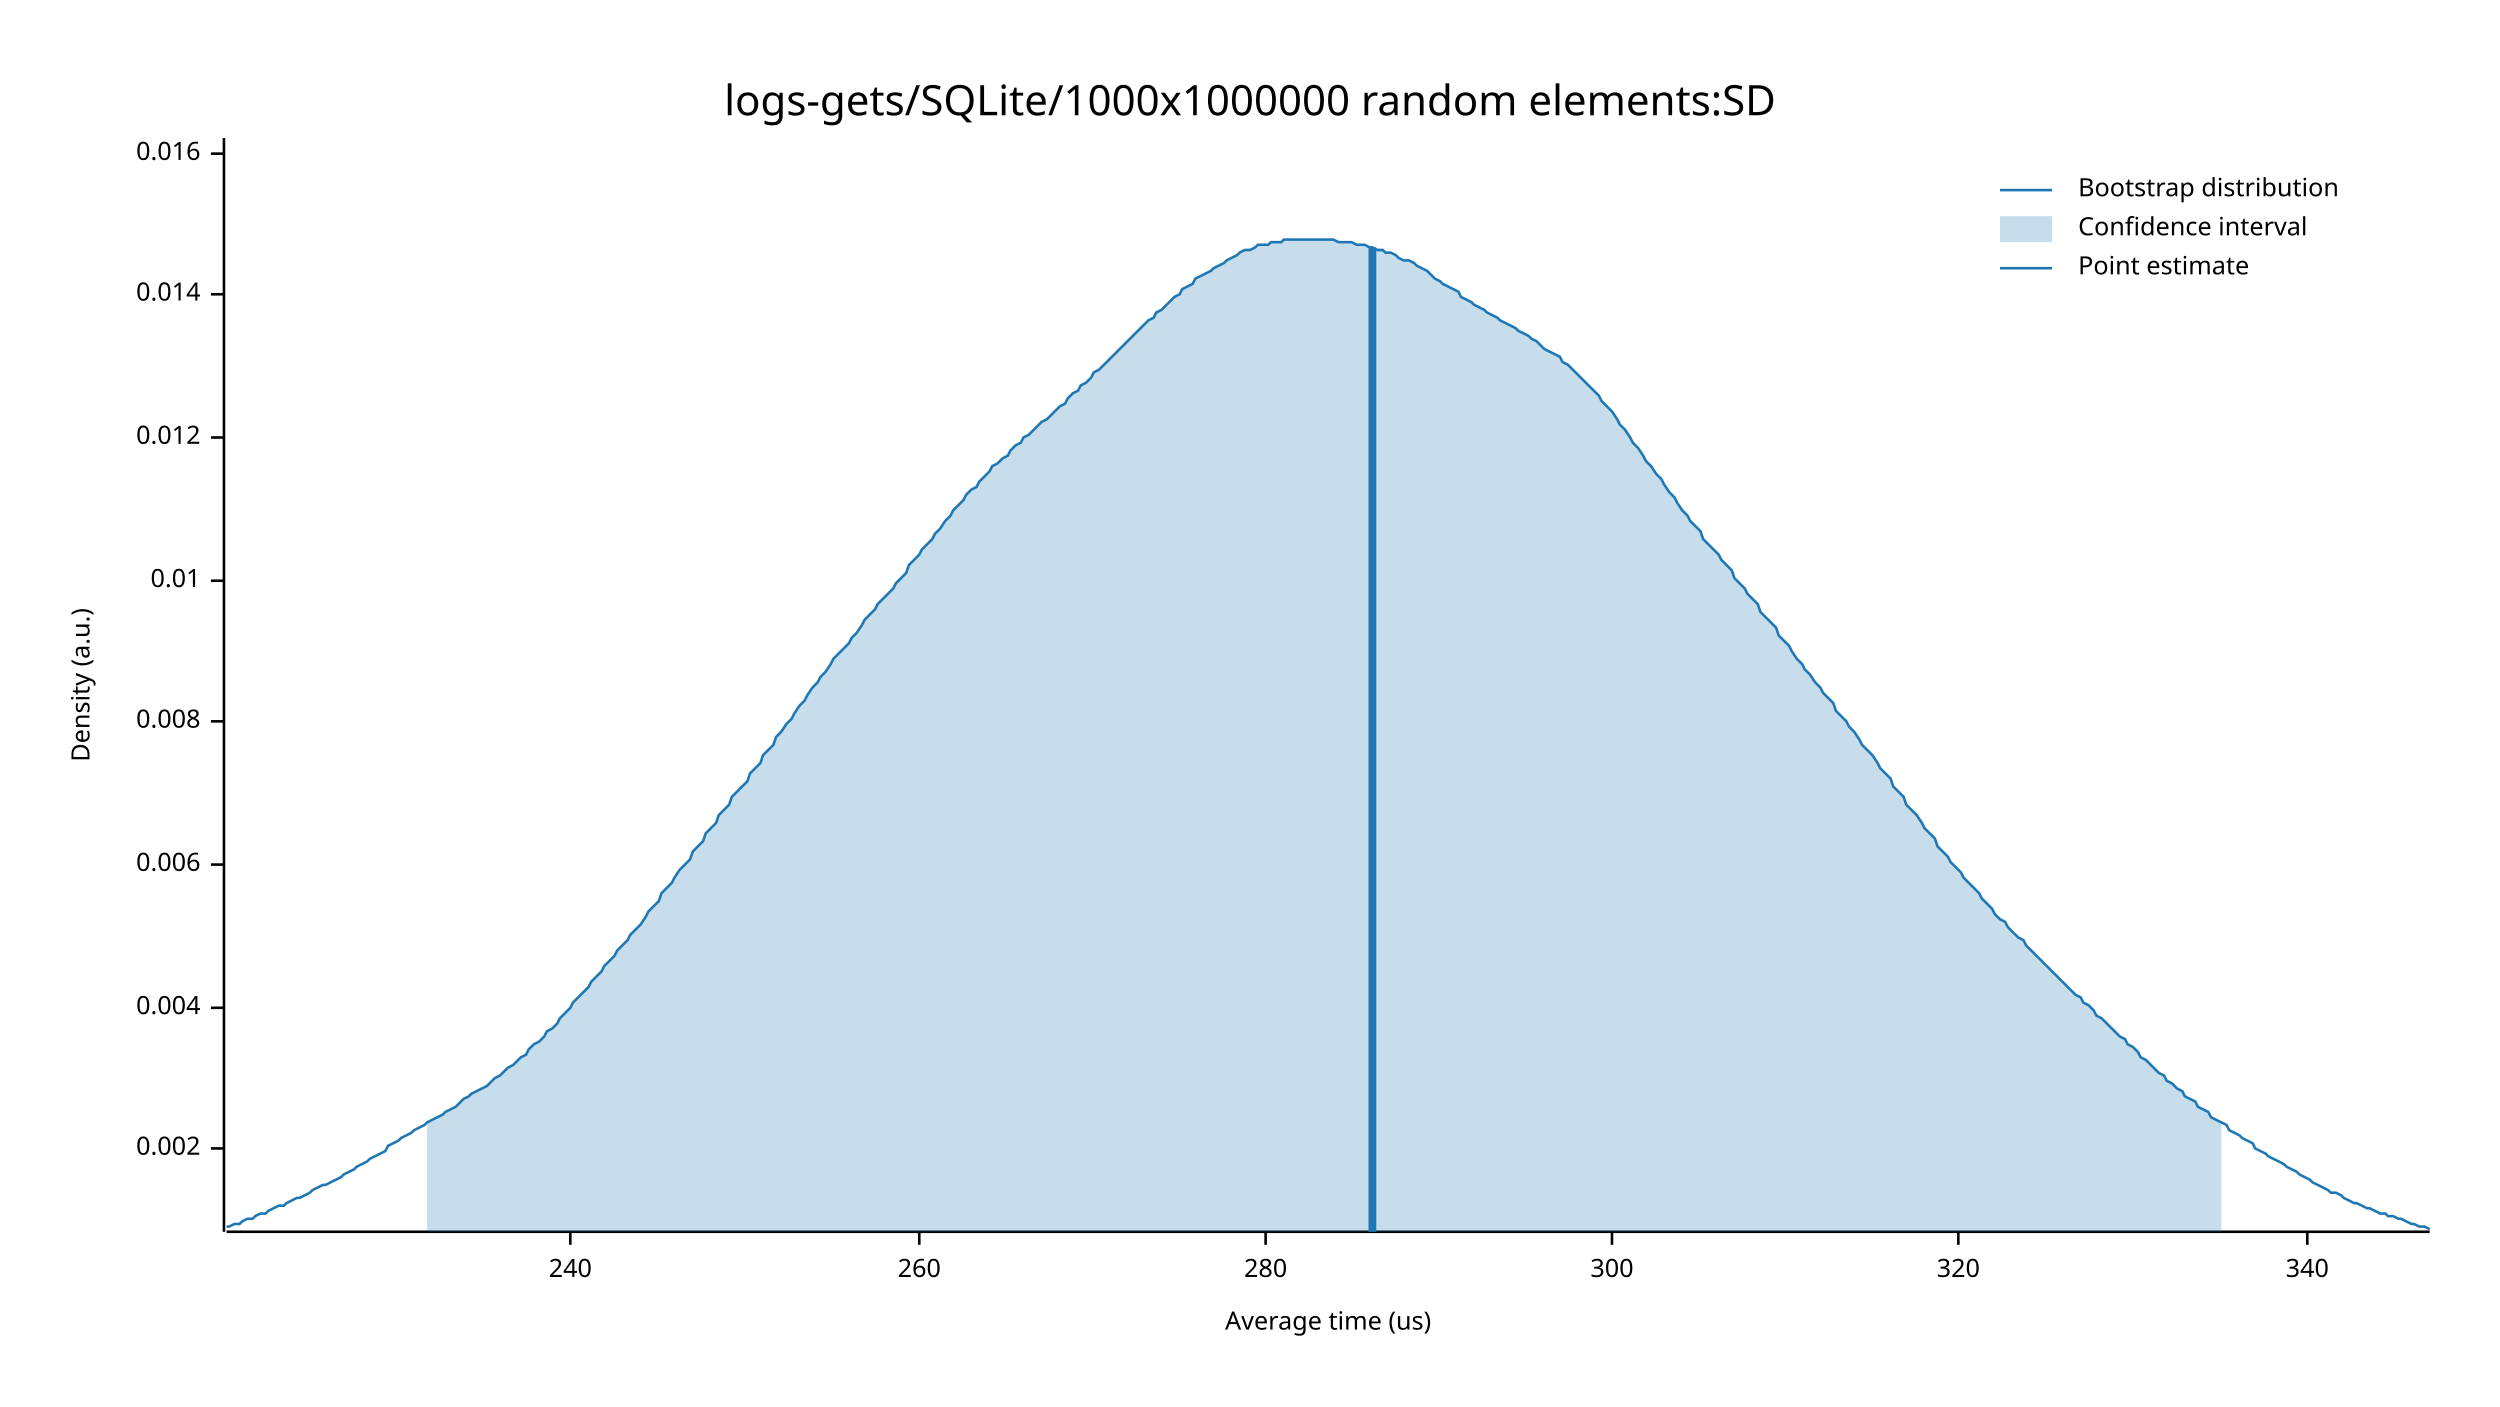
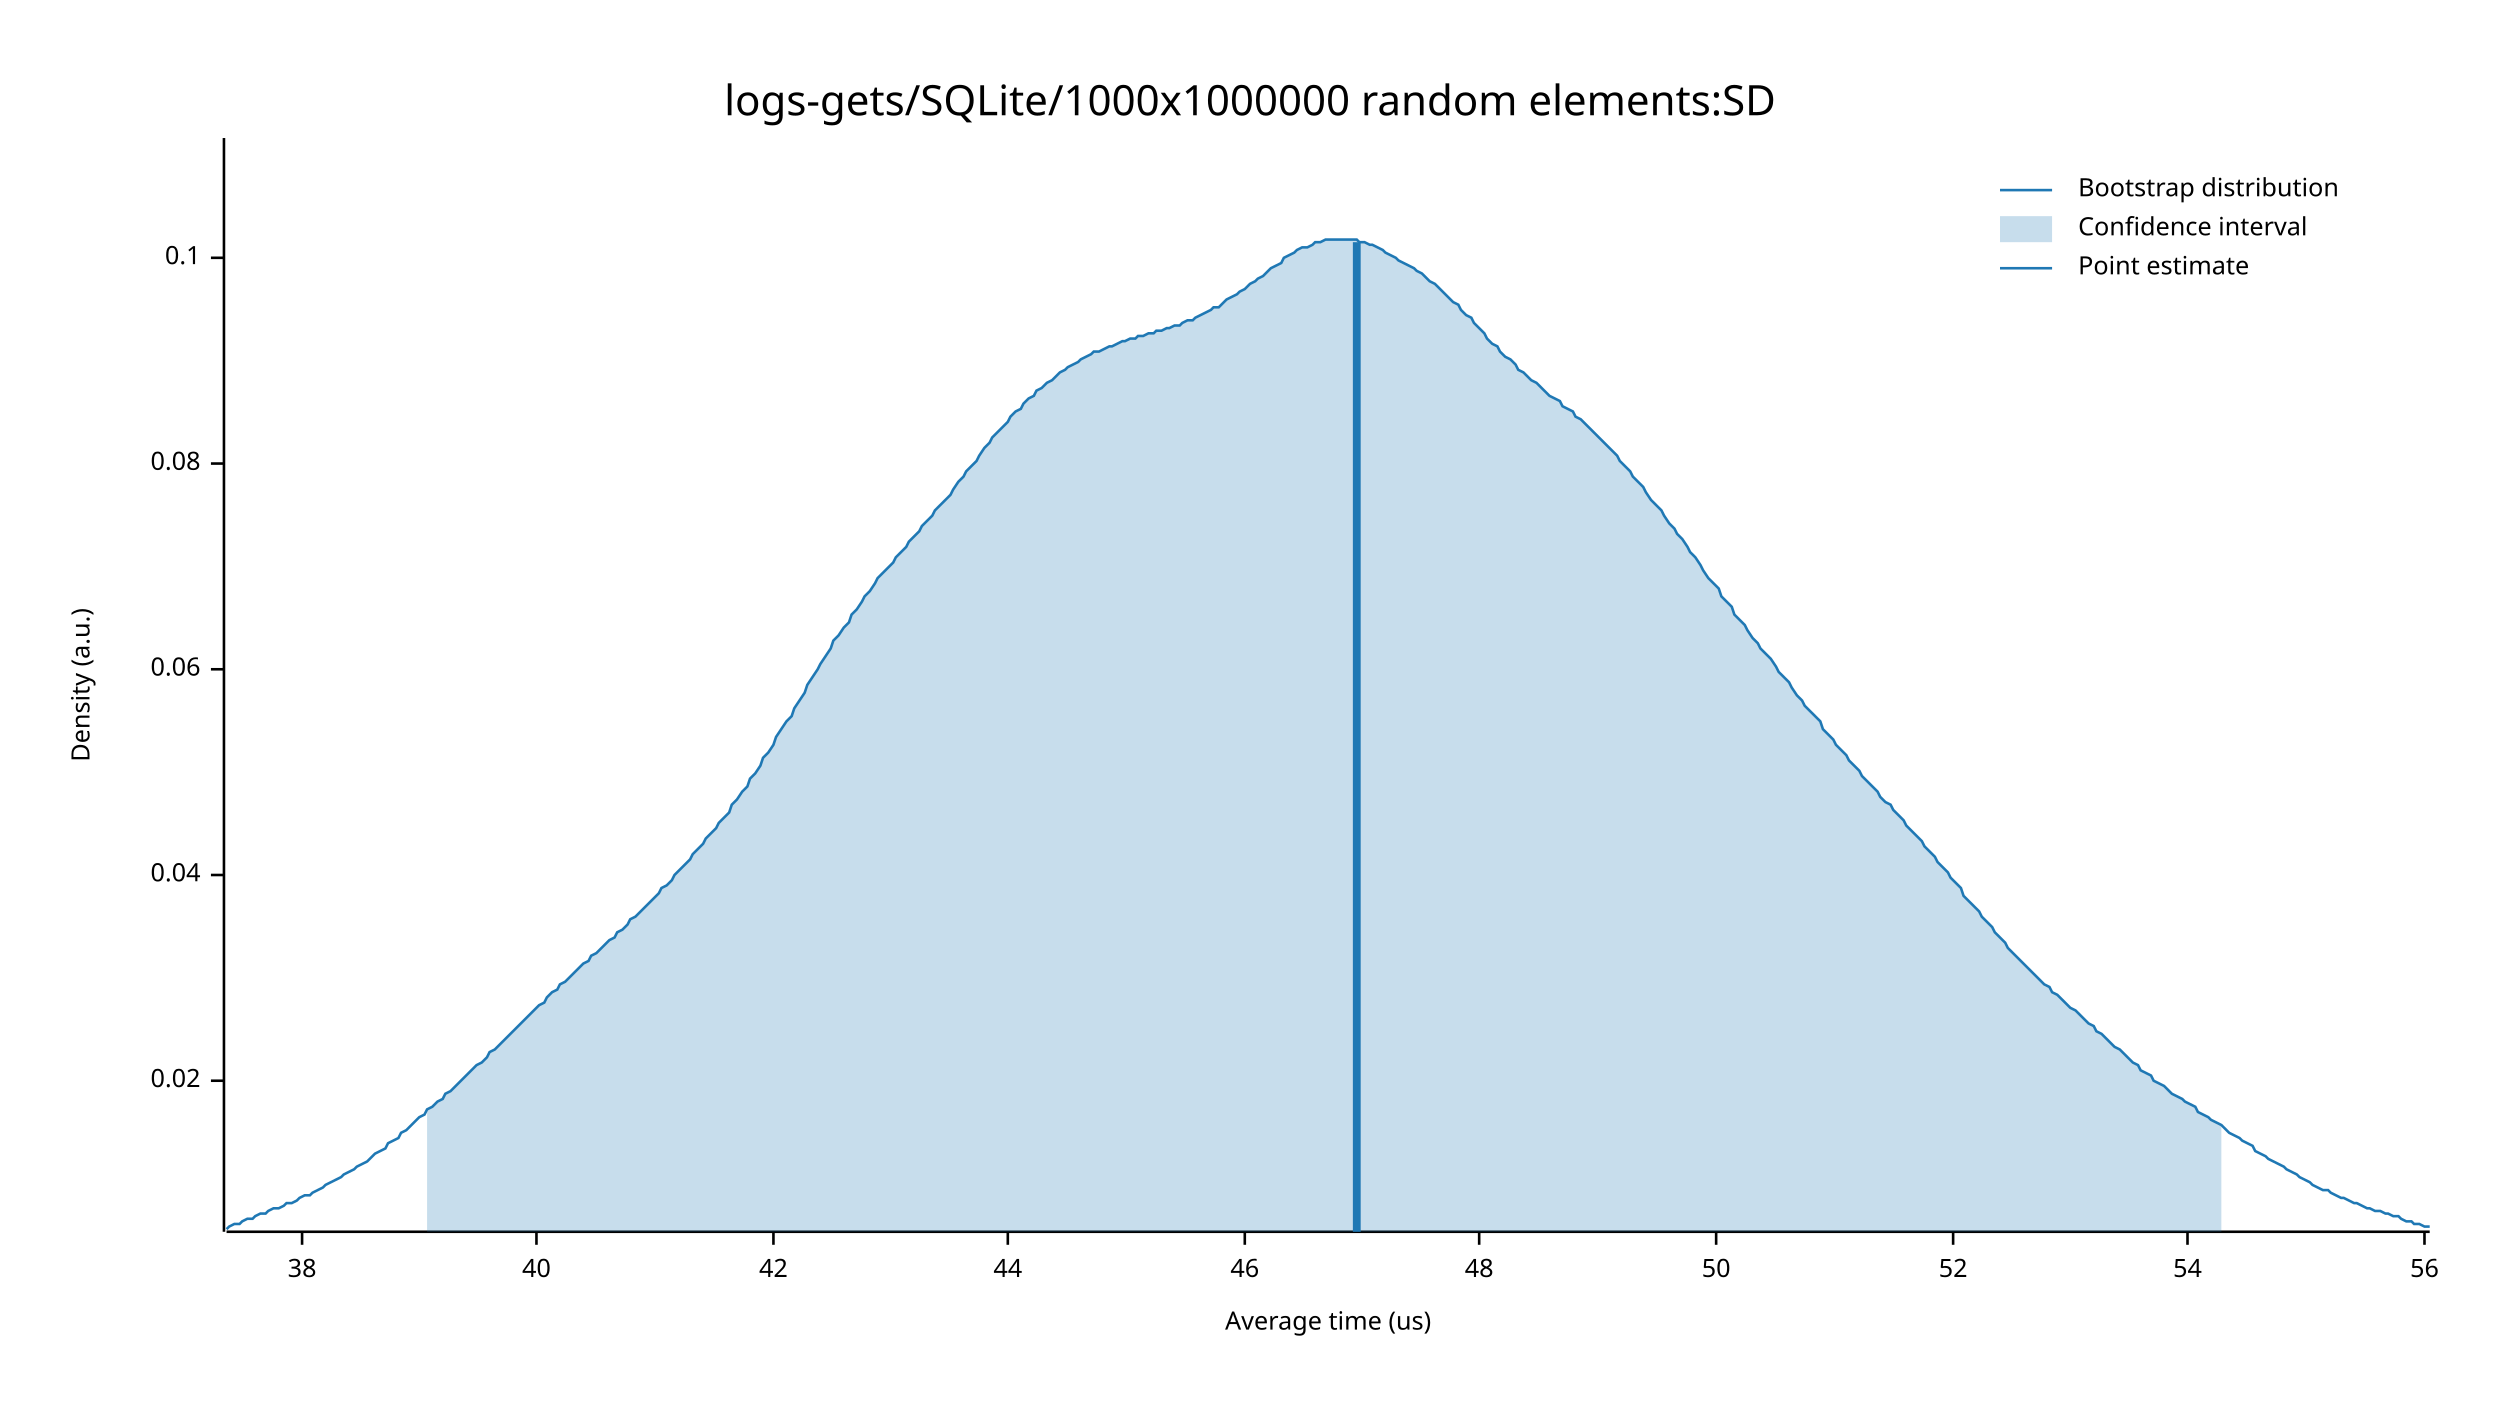
<svg xmlns="http://www.w3.org/2000/svg" width="960" height="540" viewBox="0 0 960 540">
  <text x="480" y="32" dy="0.76em" text-anchor="middle" font-family="sans-serif" font-size="16.129" opacity="1" fill="#000000">
logs-gets/SQLite/1000x1000000 random elements:SD
</text>
  <text x="27" y="263" dy="0.76em" text-anchor="middle" font-family="sans-serif" font-size="9.677" opacity="1" fill="#000000" transform="rotate(270, 27, 263)">
Density (a.u.)
</text>
  <text x="510" y="513" dy="-0.5ex" text-anchor="middle" font-family="sans-serif" font-size="9.677" opacity="1" fill="#000000">
Average time (us)
</text>
  <polyline fill="none" opacity="1" stroke="#000000" stroke-width="1" points="86,53 86,473 " />
-   <text x="77" y="441" dy="0.5ex" text-anchor="end" font-family="sans-serif" font-size="9.677" opacity="1" fill="#000000">
- 0.002
+   <text x="77" y="415" dy="0.5ex" text-anchor="end" font-family="sans-serif" font-size="9.677" opacity="1" fill="#000000">
+ 0.02
</text>
-   <polyline fill="none" opacity="1" stroke="#000000" stroke-width="1" points="81,441 86,441 " />
-   <text x="77" y="387" dy="0.5ex" text-anchor="end" font-family="sans-serif" font-size="9.677" opacity="1" fill="#000000">
- 0.004
+   <polyline fill="none" opacity="1" stroke="#000000" stroke-width="1" points="81,415 86,415 " />
+   <text x="77" y="336" dy="0.5ex" text-anchor="end" font-family="sans-serif" font-size="9.677" opacity="1" fill="#000000">
+ 0.04
</text>
-   <polyline fill="none" opacity="1" stroke="#000000" stroke-width="1" points="81,387 86,387 " />
-   <text x="77" y="332" dy="0.5ex" text-anchor="end" font-family="sans-serif" font-size="9.677" opacity="1" fill="#000000">
- 0.006
+   <polyline fill="none" opacity="1" stroke="#000000" stroke-width="1" points="81,336 86,336 " />
+   <text x="77" y="257" dy="0.5ex" text-anchor="end" font-family="sans-serif" font-size="9.677" opacity="1" fill="#000000">
+ 0.06
</text>
-   <polyline fill="none" opacity="1" stroke="#000000" stroke-width="1" points="81,332 86,332 " />
-   <text x="77" y="277" dy="0.5ex" text-anchor="end" font-family="sans-serif" font-size="9.677" opacity="1" fill="#000000">
- 0.008
+   <polyline fill="none" opacity="1" stroke="#000000" stroke-width="1" points="81,257 86,257 " />
+   <text x="77" y="178" dy="0.5ex" text-anchor="end" font-family="sans-serif" font-size="9.677" opacity="1" fill="#000000">
+ 0.08
</text>
-   <polyline fill="none" opacity="1" stroke="#000000" stroke-width="1" points="81,277 86,277 " />
-   <text x="77" y="223" dy="0.5ex" text-anchor="end" font-family="sans-serif" font-size="9.677" opacity="1" fill="#000000">
- 0.01
+   <polyline fill="none" opacity="1" stroke="#000000" stroke-width="1" points="81,178 86,178 " />
+   <text x="77" y="99" dy="0.5ex" text-anchor="end" font-family="sans-serif" font-size="9.677" opacity="1" fill="#000000">
+ 0.1
</text>
-   <polyline fill="none" opacity="1" stroke="#000000" stroke-width="1" points="81,223 86,223 " />
-   <text x="77" y="168" dy="0.5ex" text-anchor="end" font-family="sans-serif" font-size="9.677" opacity="1" fill="#000000">
- 0.012
+   <polyline fill="none" opacity="1" stroke="#000000" stroke-width="1" points="81,99 86,99 " />
+   <polyline fill="none" opacity="1" stroke="#000000" stroke-width="1" points="87,473 933,473 " />
+   <text x="116" y="483" dy="0.76em" text-anchor="middle" font-family="sans-serif" font-size="9.677" opacity="1" fill="#000000">
+ 38
</text>
-   <polyline fill="none" opacity="1" stroke="#000000" stroke-width="1" points="81,168 86,168 " />
-   <text x="77" y="113" dy="0.5ex" text-anchor="end" font-family="sans-serif" font-size="9.677" opacity="1" fill="#000000">
- 0.014
+   <polyline fill="none" opacity="1" stroke="#000000" stroke-width="1" points="116,473 116,478 " />
+   <text x="206" y="483" dy="0.76em" text-anchor="middle" font-family="sans-serif" font-size="9.677" opacity="1" fill="#000000">
+ 40
</text>
-   <polyline fill="none" opacity="1" stroke="#000000" stroke-width="1" points="81,113 86,113 " />
-   <text x="77" y="59" dy="0.5ex" text-anchor="end" font-family="sans-serif" font-size="9.677" opacity="1" fill="#000000">
- 0.016
+   <polyline fill="none" opacity="1" stroke="#000000" stroke-width="1" points="206,473 206,478 " />
+   <text x="297" y="483" dy="0.76em" text-anchor="middle" font-family="sans-serif" font-size="9.677" opacity="1" fill="#000000">
+ 42
</text>
-   <polyline fill="none" opacity="1" stroke="#000000" stroke-width="1" points="81,59 86,59 " />
-   <polyline fill="none" opacity="1" stroke="#000000" stroke-width="1" points="87,473 933,473 " />
-   <text x="219" y="483" dy="0.76em" text-anchor="middle" font-family="sans-serif" font-size="9.677" opacity="1" fill="#000000">
- 240
+   <polyline fill="none" opacity="1" stroke="#000000" stroke-width="1" points="297,473 297,478 " />
+   <text x="387" y="483" dy="0.76em" text-anchor="middle" font-family="sans-serif" font-size="9.677" opacity="1" fill="#000000">
+ 44
</text>
-   <polyline fill="none" opacity="1" stroke="#000000" stroke-width="1" points="219,473 219,478 " />
-   <text x="353" y="483" dy="0.76em" text-anchor="middle" font-family="sans-serif" font-size="9.677" opacity="1" fill="#000000">
- 260
+   <polyline fill="none" opacity="1" stroke="#000000" stroke-width="1" points="387,473 387,478 " />
+   <text x="478" y="483" dy="0.76em" text-anchor="middle" font-family="sans-serif" font-size="9.677" opacity="1" fill="#000000">
+ 46
</text>
-   <polyline fill="none" opacity="1" stroke="#000000" stroke-width="1" points="353,473 353,478 " />
-   <text x="486" y="483" dy="0.76em" text-anchor="middle" font-family="sans-serif" font-size="9.677" opacity="1" fill="#000000">
- 280
+   <polyline fill="none" opacity="1" stroke="#000000" stroke-width="1" points="478,473 478,478 " />
+   <text x="568" y="483" dy="0.76em" text-anchor="middle" font-family="sans-serif" font-size="9.677" opacity="1" fill="#000000">
+ 48
</text>
-   <polyline fill="none" opacity="1" stroke="#000000" stroke-width="1" points="486,473 486,478 " />
-   <text x="619" y="483" dy="0.76em" text-anchor="middle" font-family="sans-serif" font-size="9.677" opacity="1" fill="#000000">
- 300
+   <polyline fill="none" opacity="1" stroke="#000000" stroke-width="1" points="568,473 568,478 " />
+   <text x="659" y="483" dy="0.76em" text-anchor="middle" font-family="sans-serif" font-size="9.677" opacity="1" fill="#000000">
+ 50
</text>
-   <polyline fill="none" opacity="1" stroke="#000000" stroke-width="1" points="619,473 619,478 " />
-   <text x="752" y="483" dy="0.76em" text-anchor="middle" font-family="sans-serif" font-size="9.677" opacity="1" fill="#000000">
- 320
+   <polyline fill="none" opacity="1" stroke="#000000" stroke-width="1" points="659,473 659,478 " />
+   <text x="750" y="483" dy="0.76em" text-anchor="middle" font-family="sans-serif" font-size="9.677" opacity="1" fill="#000000">
+ 52
</text>
-   <polyline fill="none" opacity="1" stroke="#000000" stroke-width="1" points="752,473 752,478 " />
-   <text x="886" y="483" dy="0.76em" text-anchor="middle" font-family="sans-serif" font-size="9.677" opacity="1" fill="#000000">
- 340
+   <polyline fill="none" opacity="1" stroke="#000000" stroke-width="1" points="750,473 750,478 " />
+   <text x="840" y="483" dy="0.76em" text-anchor="middle" font-family="sans-serif" font-size="9.677" opacity="1" fill="#000000">
+ 54
</text>
-   <polyline fill="none" opacity="1" stroke="#000000" stroke-width="1" points="886,473 886,478 " />
-   <polyline fill="none" opacity="1" stroke="#1F78B4" stroke-width="1" points="87,471 88,471 90,470 92,470 93,469 95,468 97,468 98,467 100,466 102,466 103,465 105,464 107,463 109,463 110,462 112,461 114,460 115,460 117,459 119,458 120,457 122,456 124,455 125,455 127,454 129,453 131,452 132,451 134,450 136,449 137,448 139,447 141,446 142,445 144,444 146,443 148,442 149,440 151,439 153,438 154,437 156,436 158,435 159,434 161,433 163,432 164,431 166,430 168,429 170,428 171,427 173,426 175,425 176,424 178,422 180,421 181,420 183,419 185,418 187,417 188,416 190,414 192,413 193,412 195,410 197,409 198,408 200,406 202,405 203,403 205,401 207,400 209,398 210,396 212,395 214,393 215,391 217,389 219,387 220,385 222,383 224,381 226,379 227,377 229,375 231,373 232,371 234,369 236,367 237,365 239,363 241,361 242,359 244,357 246,355 248,352 249,350 251,348 253,346 254,343 256,341 258,339 259,337 261,334 263,332 265,330 266,327 268,325 270,323 271,320 273,318 275,316 276,313 278,311 280,309 281,306 283,304 285,302 287,300 288,297 290,295 292,293 293,290 295,288 297,286 298,283 300,281 302,278 304,276 305,274 307,271 309,269 310,267 312,264 314,262 315,260 317,258 319,255 320,253 322,251 324,249 326,247 327,245 329,243 331,240 332,238 334,236 336,234 337,232 339,230 341,228 343,226 344,224 346,222 348,220 349,217 351,215 353,213 354,211 356,209 358,207 359,205 361,203 363,200 365,198 366,196 368,194 370,192 371,190 373,188 375,187 376,185 378,183 380,181 381,179 383,178 385,176 387,175 388,173 390,171 392,170 393,168 395,167 397,165 398,164 400,162 402,161 404,159 405,158 407,156 409,155 410,153 412,151 414,150 415,148 417,147 419,145 420,143 422,142 424,140 426,138 427,137 429,135 431,133 432,132 434,130 436,128 437,127 439,125 441,123 443,122 444,120 446,119 448,117 449,116 451,114 453,113 454,111 456,110 458,109 459,107 461,106 463,105 465,104 466,103 468,102 470,101 471,100 473,99 475,98 476,97 478,96 480,96 482,95 483,94 485,94 487,94 488,93 490,93 492,93 493,92 495,92 497,92 498,92 500,92 502,92 504,92 505,92 507,92 509,92 510,92 512,92 514,93 515,93 517,93 519,93 521,94 522,94 524,94 526,95 527,95 529,96 531,96 532,97 534,97 536,98 537,99 539,100 541,100 543,101 544,102 546,103 548,104 549,105 551,107 553,108 554,109 556,110 558,111 560,112 561,114 563,115 565,116 566,117 568,118 570,119 571,120 573,121 575,122 576,123 578,124 580,125 582,126 583,127 585,128 587,129 588,130 590,131 592,133 593,134 595,135 597,136 599,137 600,139 602,140 604,142 605,143 607,145 609,147 610,148 612,150 614,152 615,154 617,156 619,158 621,161 622,163 624,165 626,168 627,170 629,172 631,175 632,177 634,179 636,182 638,184 639,186 641,189 643,191 644,193 646,196 648,198 649,200 651,202 653,204 654,207 656,209 658,211 660,213 661,215 663,217 665,219 666,222 668,224 670,226 671,228 673,230 675,232 676,235 678,237 680,239 682,241 683,244 685,246 687,248 688,250 690,253 692,255 693,257 695,259 697,262 699,264 700,266 702,268 704,270 705,273 707,275 709,277 710,279 712,281 714,284 715,286 717,288 719,290 721,293 722,295 724,297 726,299 727,302 729,304 731,306 732,309 734,311 736,313 738,316 739,318 741,320 743,322 744,325 746,327 748,329 749,331 751,333 753,335 754,337 756,339 758,341 760,343 761,345 763,347 765,349 766,351 768,353 770,354 771,356 773,358 775,360 777,361 778,363 780,365 782,367 783,368 785,370 787,372 788,373 790,375 792,377 793,378 795,380 797,382 799,383 800,385 802,386 804,388 805,390 807,391 809,393 810,394 812,396 814,398 816,399 817,401 819,402 821,404 822,406 824,407 826,409 827,410 829,412 831,413 832,415 834,416 836,418 838,419 839,421 841,422 843,423 844,425 846,426 848,427 849,429 851,430 853,431 855,432 856,434 858,435 860,436 861,437 863,438 865,439 866,441 868,442 870,443 871,444 873,445 875,446 877,447 878,448 880,449 882,450 883,451 885,452 887,453 888,454 890,455 892,456 894,457 895,458 897,458 899,459 900,460 902,461 904,462 905,462 907,463 909,464 910,464 912,465 914,466 916,466 917,467 919,467 921,468 922,468 924,469 926,470 927,470 929,471 931,471 933,472 " />
-   <polygon opacity="0.25" fill="#1F78B4" points="164,431 166,430 168,429 170,428 171,427 173,426 175,425 176,424 178,422 180,421 181,420 183,419 185,418 187,417 188,416 190,414 192,413 193,412 195,410 197,409 198,408 200,406 202,405 203,403 205,401 207,400 209,398 210,396 212,395 214,393 215,391 217,389 219,387 220,385 222,383 224,381 226,379 227,377 229,375 231,373 232,371 234,369 236,367 237,365 239,363 241,361 242,359 244,357 246,355 248,352 249,350 251,348 253,346 254,343 256,341 258,339 259,337 261,334 263,332 265,330 266,327 268,325 270,323 271,320 273,318 275,316 276,313 278,311 280,309 281,306 283,304 285,302 287,300 288,297 290,295 292,293 293,290 295,288 297,286 298,283 300,281 302,278 304,276 305,274 307,271 309,269 310,267 312,264 314,262 315,260 317,258 319,255 320,253 322,251 324,249 326,247 327,245 329,243 331,240 332,238 334,236 336,234 337,232 339,230 341,228 343,226 344,224 346,222 348,220 349,217 351,215 353,213 354,211 356,209 358,207 359,205 361,203 363,200 365,198 366,196 368,194 370,192 371,190 373,188 375,187 376,185 378,183 380,181 381,179 383,178 385,176 387,175 388,173 390,171 392,170 393,168 395,167 397,165 398,164 400,162 402,161 404,159 405,158 407,156 409,155 410,153 412,151 414,150 415,148 417,147 419,145 420,143 422,142 424,140 426,138 427,137 429,135 431,133 432,132 434,130 436,128 437,127 439,125 441,123 443,122 444,120 446,119 448,117 449,116 451,114 453,113 454,111 456,110 458,109 459,107 461,106 463,105 465,104 466,103 468,102 470,101 471,100 473,99 475,98 476,97 478,96 480,96 482,95 483,94 485,94 487,94 488,93 490,93 492,93 493,92 495,92 497,92 498,92 500,92 502,92 504,92 505,92 507,92 509,92 510,92 512,92 514,93 515,93 517,93 519,93 521,94 522,94 524,94 526,95 527,95 529,96 531,96 532,97 534,97 536,98 537,99 539,100 541,100 543,101 544,102 546,103 548,104 549,105 551,107 553,108 554,109 556,110 558,111 560,112 561,114 563,115 565,116 566,117 568,118 570,119 571,120 573,121 575,122 576,123 578,124 580,125 582,126 583,127 585,128 587,129 588,130 590,131 592,133 593,134 595,135 597,136 599,137 600,139 602,140 604,142 605,143 607,145 609,147 610,148 612,150 614,152 615,154 617,156 619,158 621,161 622,163 624,165 626,168 627,170 629,172 631,175 632,177 634,179 636,182 638,184 639,186 641,189 643,191 644,193 646,196 648,198 649,200 651,202 653,204 654,207 656,209 658,211 660,213 661,215 663,217 665,219 666,222 668,224 670,226 671,228 673,230 675,232 676,235 678,237 680,239 682,241 683,244 685,246 687,248 688,250 690,253 692,255 693,257 695,259 697,262 699,264 700,266 702,268 704,270 705,273 707,275 709,277 710,279 712,281 714,284 715,286 717,288 719,290 721,293 722,295 724,297 726,299 727,302 729,304 731,306 732,309 734,311 736,313 738,316 739,318 741,320 743,322 744,325 746,327 748,329 749,331 751,333 753,335 754,337 756,339 758,341 760,343 761,345 763,347 765,349 766,351 768,353 770,354 771,356 773,358 775,360 777,361 778,363 780,365 782,367 783,368 785,370 787,372 788,373 790,375 792,377 793,378 795,380 797,382 799,383 800,385 802,386 804,388 805,390 807,391 809,393 810,394 812,396 814,398 816,399 817,401 819,402 821,404 822,406 824,407 826,409 827,410 829,412 831,413 832,415 834,416 836,418 838,419 839,421 841,422 843,423 844,425 846,426 848,427 849,429 851,430 853,431 853,473 164,473 " />
-   <polyline fill="none" opacity="1" stroke="#1F78B4" stroke-width="3" points="527,473 527,95 " />
+   <polyline fill="none" opacity="1" stroke="#000000" stroke-width="1" points="840,473 840,478 " />
+   <text x="931" y="483" dy="0.76em" text-anchor="middle" font-family="sans-serif" font-size="9.677" opacity="1" fill="#000000">
+ 56
+ </text>
+   <polyline fill="none" opacity="1" stroke="#000000" stroke-width="1" points="931,473 931,478 " />
+   <polyline fill="none" opacity="1" stroke="#1F78B4" stroke-width="1" points="87,472 88,471 90,470 92,470 93,469 95,468 97,468 98,467 100,466 102,466 103,465 105,464 107,464 109,463 110,462 112,462 114,461 115,460 117,459 119,459 120,458 122,457 124,456 125,455 127,454 129,453 131,452 132,451 134,450 136,449 137,448 139,447 141,446 142,445 144,443 146,442 148,441 149,439 151,438 153,437 154,435 156,434 158,432 159,431 161,429 163,428 164,426 166,425 168,423 170,422 171,420 173,419 175,417 176,416 178,414 180,412 181,411 183,409 185,408 187,406 188,404 190,403 192,401 193,400 195,398 197,396 198,395 200,393 202,391 203,390 205,388 207,386 209,385 210,383 212,381 214,380 215,378 217,377 219,375 220,374 222,372 224,370 226,369 227,367 229,366 231,364 232,363 234,361 236,360 237,358 239,357 241,355 242,353 244,352 246,350 248,348 249,347 251,345 253,343 254,341 256,340 258,338 259,336 261,334 263,332 265,330 266,328 268,326 270,324 271,322 273,320 275,318 276,316 278,314 280,312 281,309 283,307 285,304 287,302 288,299 290,297 292,294 293,291 295,289 297,286 298,283 300,280 302,277 304,275 305,272 307,269 309,266 310,263 312,260 314,257 315,255 317,252 319,249 320,246 322,244 324,241 326,239 327,236 329,234 331,231 332,229 334,227 336,224 337,222 339,220 341,218 343,216 344,214 346,212 348,210 349,208 351,206 353,204 354,202 356,200 358,198 359,196 361,194 363,192 365,190 366,188 368,185 370,183 371,181 373,179 375,177 376,175 378,172 380,170 381,168 383,166 385,164 387,162 388,160 390,158 392,157 393,155 395,153 397,152 398,150 400,149 402,147 404,146 405,145 407,143 409,142 410,141 412,140 414,139 415,138 417,137 419,136 420,135 422,135 424,134 426,133 427,133 429,132 431,131 432,131 434,130 436,130 437,129 439,129 441,128 443,128 444,127 446,127 448,126 449,126 451,125 453,125 454,124 456,123 458,123 459,122 461,121 463,120 465,119 466,118 468,118 470,116 471,115 473,114 475,113 476,112 478,111 480,109 482,108 483,107 485,106 487,104 488,103 490,102 492,101 493,99 495,98 497,97 498,96 500,95 502,95 504,94 505,93 507,93 509,92 510,92 512,92 514,92 515,92 517,92 519,92 521,92 522,93 524,93 526,94 527,94 529,95 531,96 532,97 534,98 536,99 537,100 539,101 541,102 543,103 544,104 546,105 548,107 549,108 551,109 553,111 554,112 556,114 558,116 560,117 561,119 563,121 565,122 566,124 568,126 570,128 571,130 573,132 575,133 576,135 578,137 580,138 582,140 583,142 585,143 587,145 588,146 590,147 592,149 593,150 595,152 597,153 599,154 600,156 602,157 604,158 605,160 607,161 609,163 610,164 612,166 614,168 615,169 617,171 619,173 621,175 622,177 624,179 626,181 627,183 629,185 631,187 632,189 634,192 636,194 638,196 639,198 641,201 643,203 644,205 646,207 648,210 649,212 651,214 653,217 654,219 656,222 658,224 660,226 661,229 663,231 665,233 666,236 668,238 670,240 671,242 673,245 675,247 676,249 678,251 680,253 682,256 683,258 685,260 687,262 688,264 690,267 692,269 693,271 695,273 697,275 699,277 700,280 702,282 704,284 705,286 707,288 709,290 710,292 712,294 714,296 715,298 717,300 719,302 721,304 722,306 724,308 726,309 727,311 729,313 731,315 732,317 734,319 736,321 738,323 739,325 741,327 743,329 744,331 746,333 748,335 749,337 751,339 753,341 754,344 756,346 758,348 760,350 761,352 763,354 765,356 766,358 768,360 770,362 771,364 773,366 775,368 777,370 778,371 780,373 782,375 783,376 785,378 787,379 788,381 790,382 792,384 793,385 795,387 797,388 799,390 800,391 802,393 804,394 805,396 807,397 809,399 810,400 812,402 814,403 816,405 817,406 819,408 821,409 822,411 824,412 826,413 827,415 829,416 831,417 832,418 834,420 836,421 838,422 839,423 841,424 843,425 844,427 846,428 848,429 849,430 851,431 853,432 855,434 856,435 858,436 860,437 861,438 863,439 865,440 866,442 868,443 870,444 871,445 873,446 875,447 877,448 878,449 880,450 882,451 883,452 885,453 887,454 888,455 890,456 892,457 894,457 895,458 897,459 899,460 900,460 902,461 904,462 905,462 907,463 909,464 910,464 912,465 914,465 916,466 917,466 919,467 921,467 922,468 924,469 926,469 927,470 929,470 931,471 933,471 " />
+   <polygon opacity="0.25" fill="#1F78B4" points="164,426 166,425 168,423 170,422 171,420 173,419 175,417 176,416 178,414 180,412 181,411 183,409 185,408 187,406 188,404 190,403 192,401 193,400 195,398 197,396 198,395 200,393 202,391 203,390 205,388 207,386 209,385 210,383 212,381 214,380 215,378 217,377 219,375 220,374 222,372 224,370 226,369 227,367 229,366 231,364 232,363 234,361 236,360 237,358 239,357 241,355 242,353 244,352 246,350 248,348 249,347 251,345 253,343 254,341 256,340 258,338 259,336 261,334 263,332 265,330 266,328 268,326 270,324 271,322 273,320 275,318 276,316 278,314 280,312 281,309 283,307 285,304 287,302 288,299 290,297 292,294 293,291 295,289 297,286 298,283 300,280 302,277 304,275 305,272 307,269 309,266 310,263 312,260 314,257 315,255 317,252 319,249 320,246 322,244 324,241 326,239 327,236 329,234 331,231 332,229 334,227 336,224 337,222 339,220 341,218 343,216 344,214 346,212 348,210 349,208 351,206 353,204 354,202 356,200 358,198 359,196 361,194 363,192 365,190 366,188 368,185 370,183 371,181 373,179 375,177 376,175 378,172 380,170 381,168 383,166 385,164 387,162 388,160 390,158 392,157 393,155 395,153 397,152 398,150 400,149 402,147 404,146 405,145 407,143 409,142 410,141 412,140 414,139 415,138 417,137 419,136 420,135 422,135 424,134 426,133 427,133 429,132 431,131 432,131 434,130 436,130 437,129 439,129 441,128 443,128 444,127 446,127 448,126 449,126 451,125 453,125 454,124 456,123 458,123 459,122 461,121 463,120 465,119 466,118 468,118 470,116 471,115 473,114 475,113 476,112 478,111 480,109 482,108 483,107 485,106 487,104 488,103 490,102 492,101 493,99 495,98 497,97 498,96 500,95 502,95 504,94 505,93 507,93 509,92 510,92 512,92 514,92 515,92 517,92 519,92 521,92 522,93 524,93 526,94 527,94 529,95 531,96 532,97 534,98 536,99 537,100 539,101 541,102 543,103 544,104 546,105 548,107 549,108 551,109 553,111 554,112 556,114 558,116 560,117 561,119 563,121 565,122 566,124 568,126 570,128 571,130 573,132 575,133 576,135 578,137 580,138 582,140 583,142 585,143 587,145 588,146 590,147 592,149 593,150 595,152 597,153 599,154 600,156 602,157 604,158 605,160 607,161 609,163 610,164 612,166 614,168 615,169 617,171 619,173 621,175 622,177 624,179 626,181 627,183 629,185 631,187 632,189 634,192 636,194 638,196 639,198 641,201 643,203 644,205 646,207 648,210 649,212 651,214 653,217 654,219 656,222 658,224 660,226 661,229 663,231 665,233 666,236 668,238 670,240 671,242 673,245 675,247 676,249 678,251 680,253 682,256 683,258 685,260 687,262 688,264 690,267 692,269 693,271 695,273 697,275 699,277 700,280 702,282 704,284 705,286 707,288 709,290 710,292 712,294 714,296 715,298 717,300 719,302 721,304 722,306 724,308 726,309 727,311 729,313 731,315 732,317 734,319 736,321 738,323 739,325 741,327 743,329 744,331 746,333 748,335 749,337 751,339 753,341 754,344 756,346 758,348 760,350 761,352 763,354 765,356 766,358 768,360 770,362 771,364 773,366 775,368 777,370 778,371 780,373 782,375 783,376 785,378 787,379 788,381 790,382 792,384 793,385 795,387 797,388 799,390 800,391 802,393 804,394 805,396 807,397 809,399 810,400 812,402 814,403 816,405 817,406 819,408 821,409 822,411 824,412 826,413 827,415 829,416 831,417 832,418 834,420 836,421 838,422 839,423 841,424 843,425 844,427 846,428 848,429 849,430 851,431 853,432 853,473 164,473 " />
+   <polyline fill="none" opacity="1" stroke="#1F78B4" stroke-width="3" points="521,473 521,93 " />
  <text x="798" y="68" dy="0.76em" text-anchor="start" font-family="sans-serif" font-size="9.677" opacity="1" fill="#000000">
Bootstrap distribution
</text>
  <text x="798" y="83" dy="0.76em" text-anchor="start" font-family="sans-serif" font-size="9.677" opacity="1" fill="#000000">
Confidence interval
</text>
  <text x="798" y="98" dy="0.76em" text-anchor="start" font-family="sans-serif" font-size="9.677" opacity="1" fill="#000000">
Point estimate
</text>
  <polyline fill="none" opacity="1" stroke="#1F78B4" stroke-width="1" points="768,73 788,73 " />
  <rect x="768" y="83" width="20" height="10" opacity="0.25" fill="#1F78B4" stroke="none" />
  <polyline fill="none" opacity="1" stroke="#1F78B4" stroke-width="1" points="768,103 788,103 " />
</svg>
